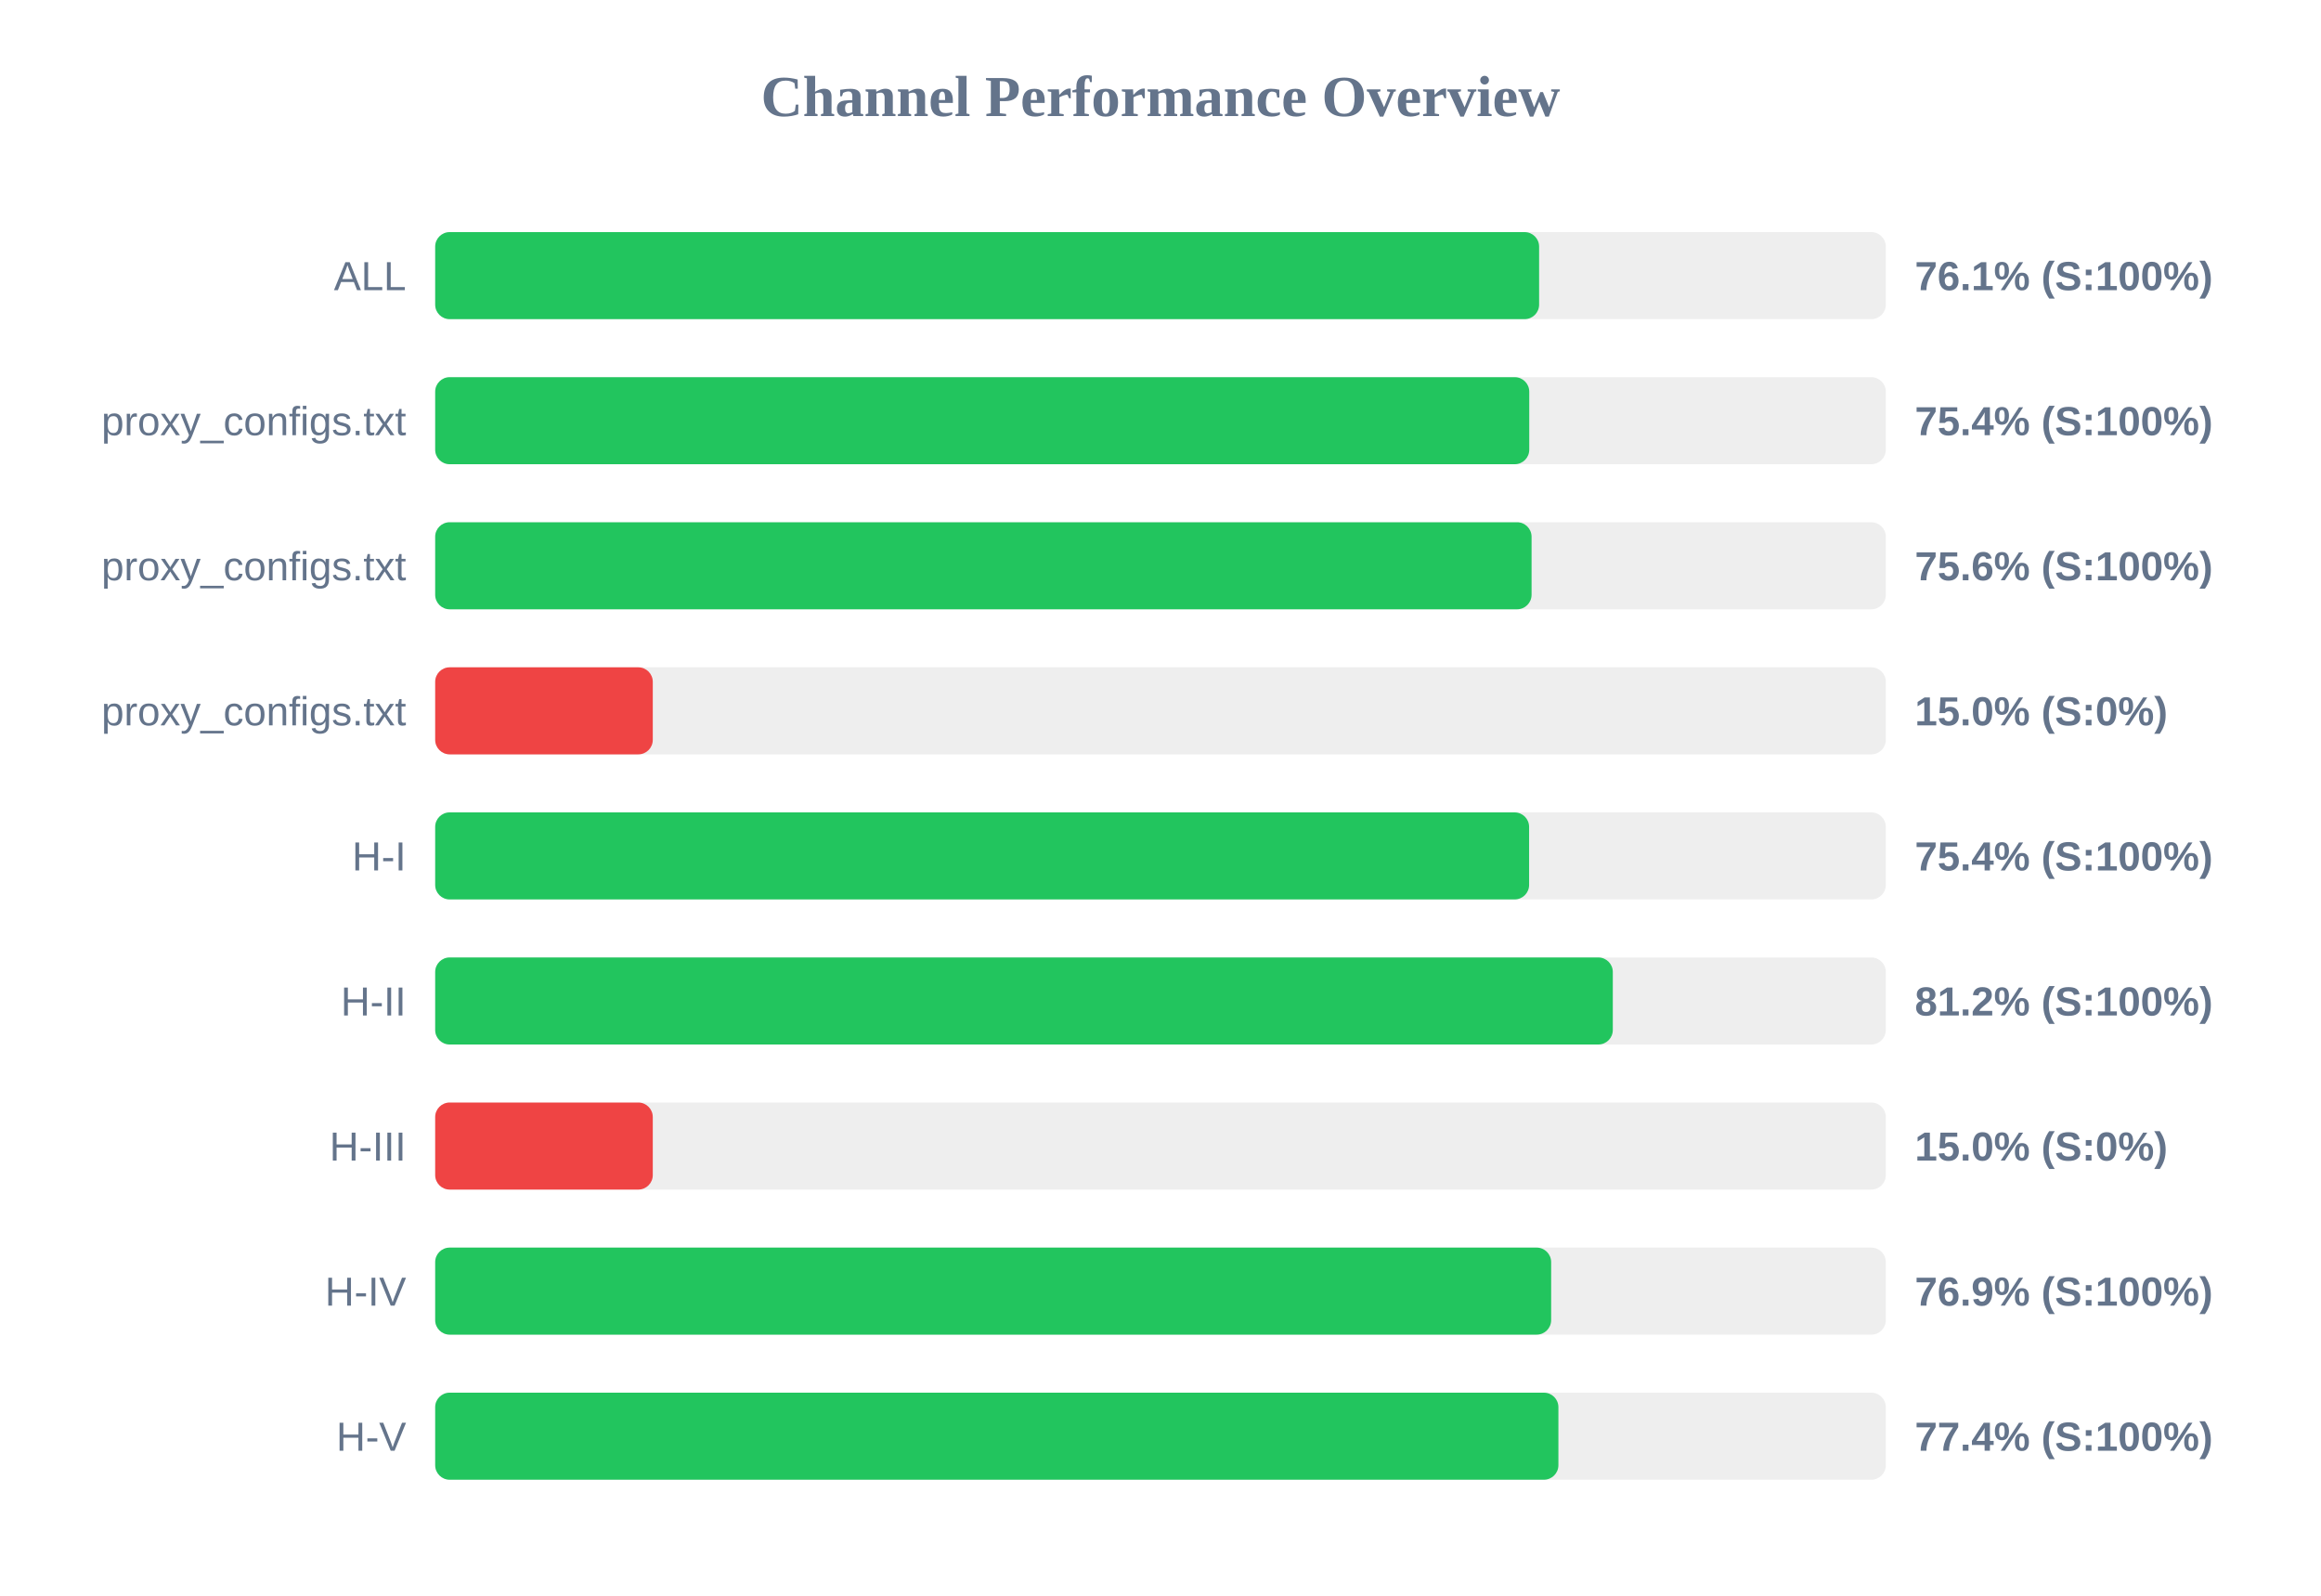
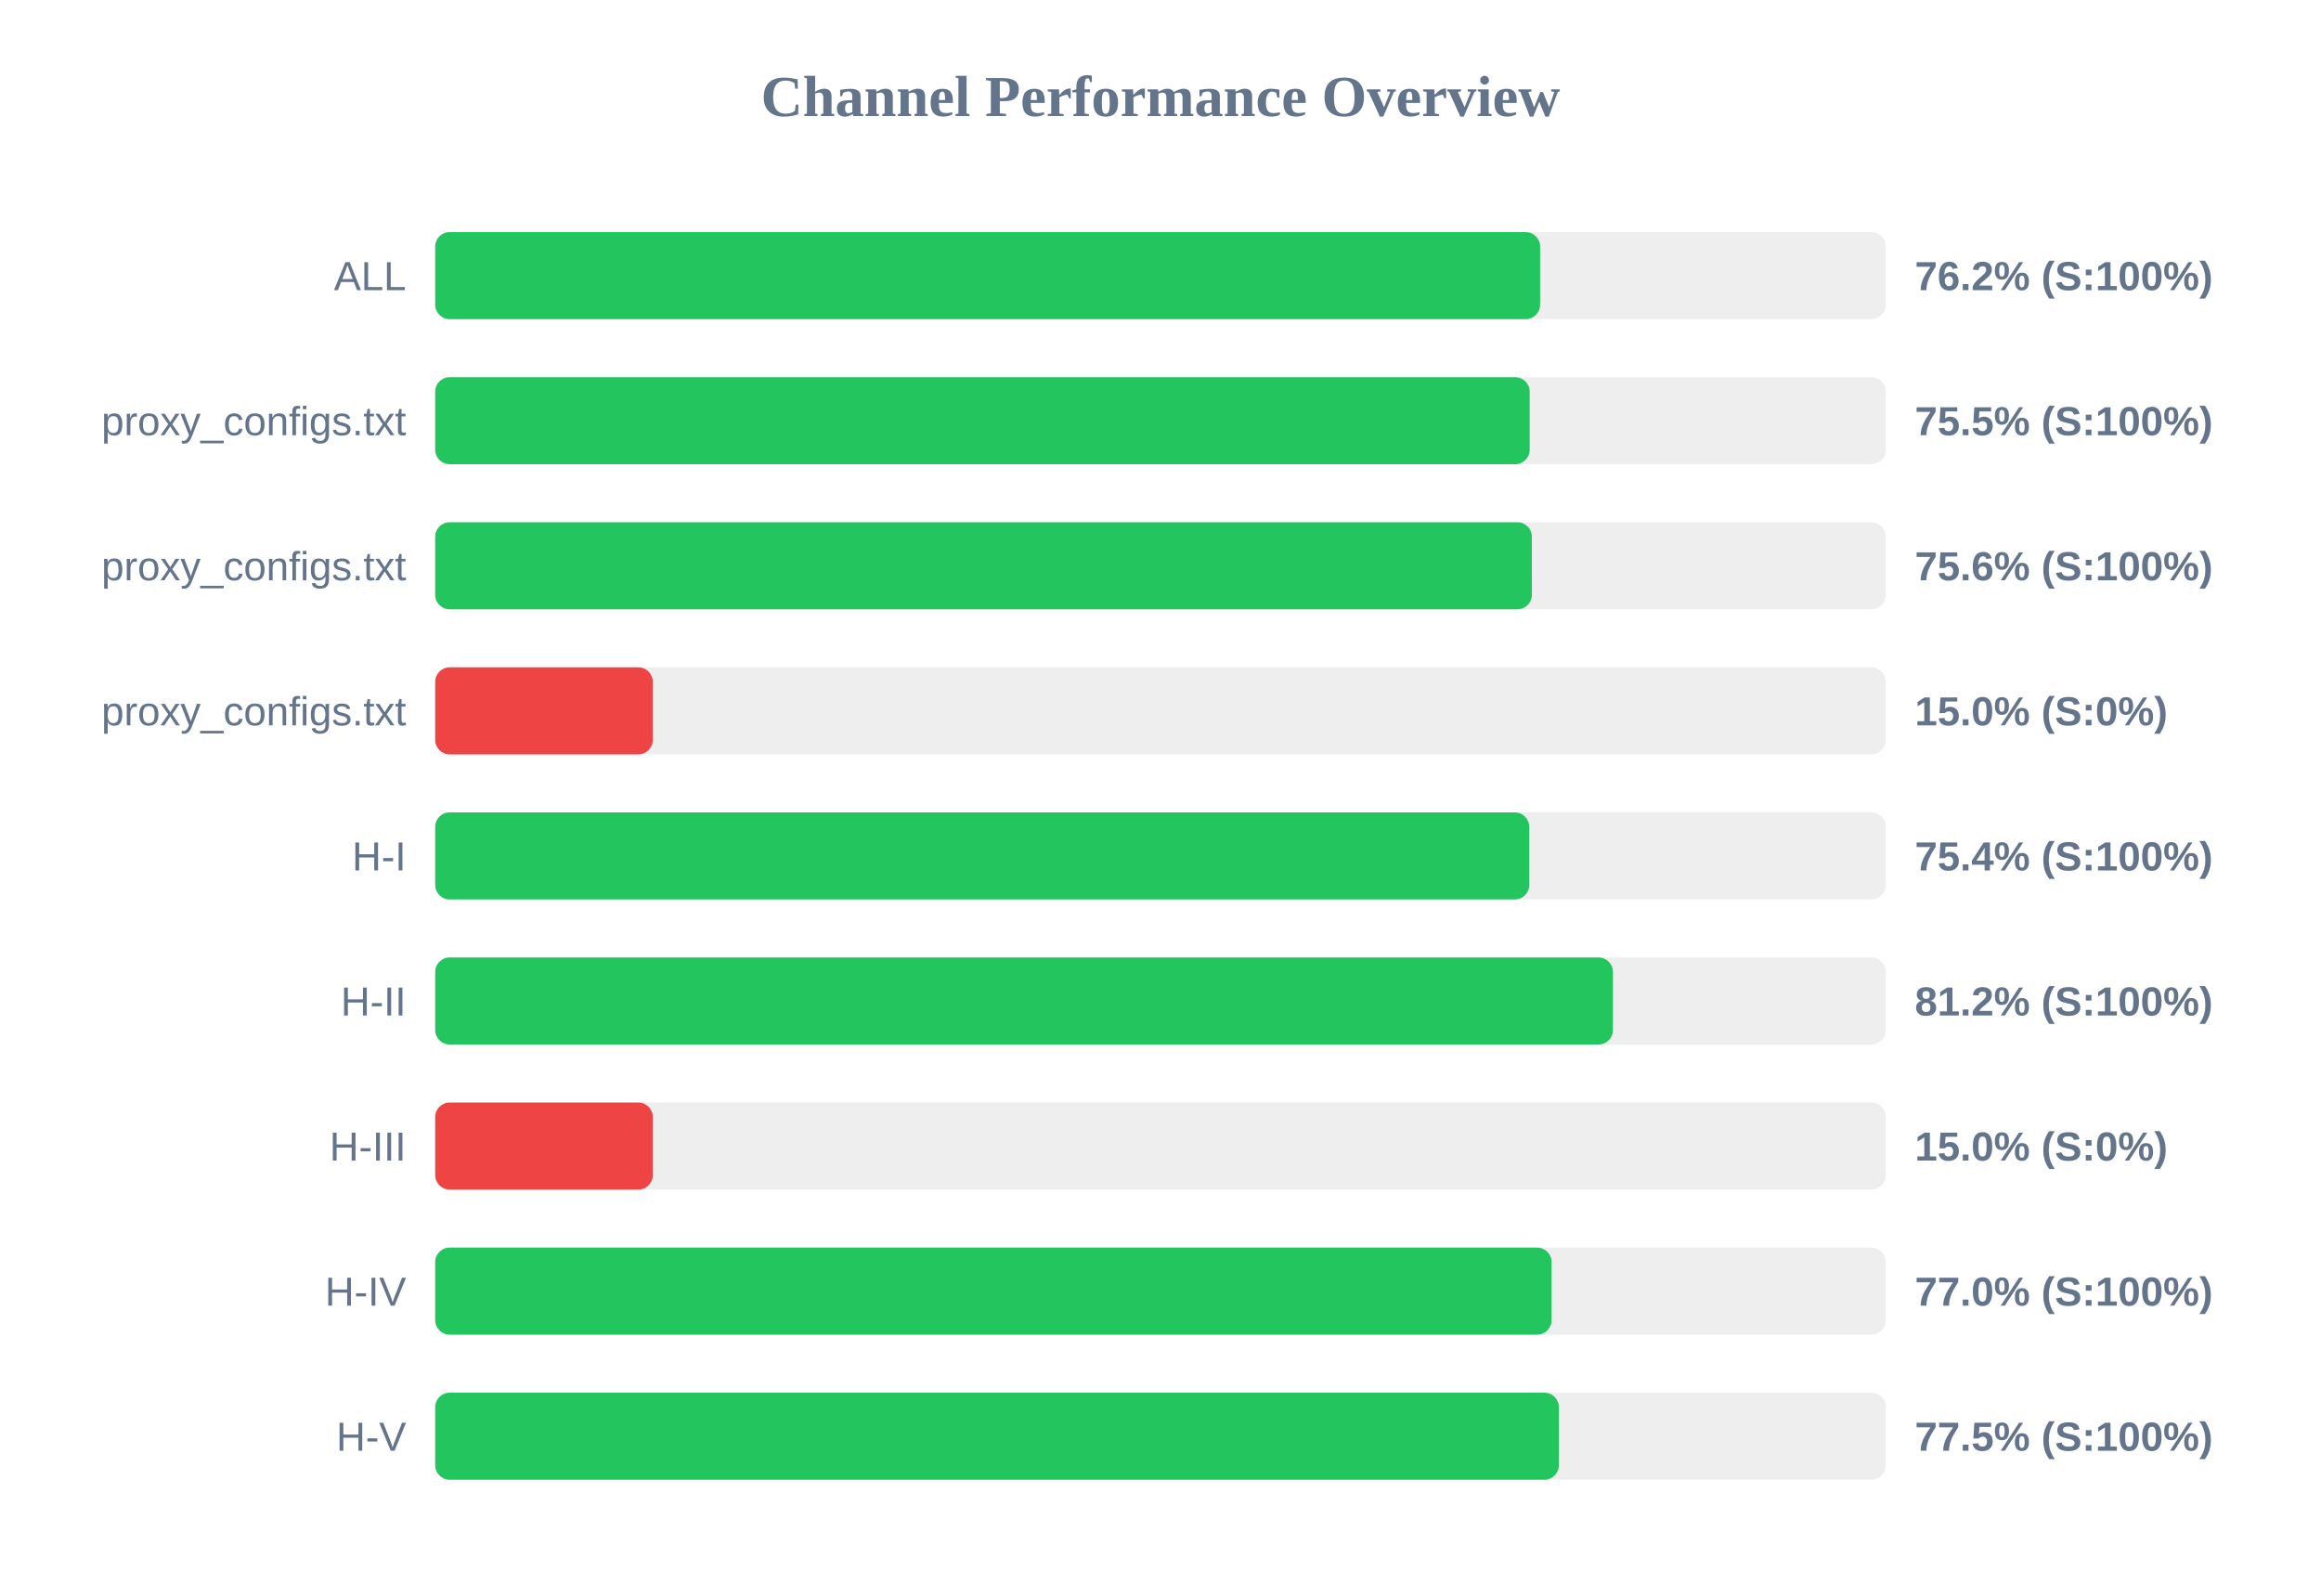
<svg xmlns="http://www.w3.org/2000/svg" width="800" height="550" version="1.1">
  <style>
        .row { font: 14px Arial; fill: #64748b; }
        .score { font: bold 14px Arial; fill: #64748b; }
    </style>
  <text x="400" y="40" text-anchor="middle" font-size="20px" font-weight="bold" fill="#64748b">Channel Performance Overview</text>
  <rect x="150" y="80" width="500" height="30" fill="#eee" rx="5" />
-   <rect x="150" y="80" width="380.5" height="30" fill="#22c55e" rx="5" />
+   <rect x="150" y="80" width="380.85" height="30" fill="#22c55e" rx="5" />
  <text x="140" y="100" text-anchor="end" class="row">ALL</text>
-   <text x="660" y="100" text-anchor="start" class="score">76.1% (S:100%)</text>
+   <text x="660" y="100" text-anchor="start" class="score">76.2% (S:100%)</text>
  <rect x="150" y="130" width="500" height="30" fill="#eee" rx="5" />
-   <rect x="150" y="130" width="377.1" height="30" fill="#22c55e" rx="5" />
+   <rect x="150" y="130" width="377.25" height="30" fill="#22c55e" rx="5" />
  <text x="140" y="150" text-anchor="end" class="row">proxy_configs.txt</text>
-   <text x="660" y="150" text-anchor="start" class="score">75.4% (S:100%)</text>
+   <text x="660" y="150" text-anchor="start" class="score">75.5% (S:100%)</text>
  <rect x="150" y="180" width="500" height="30" fill="#eee" rx="5" />
-   <rect x="150" y="180" width="377.9" height="30" fill="#22c55e" rx="5" />
+   <rect x="150" y="180" width="378.0" height="30" fill="#22c55e" rx="5" />
  <text x="140" y="200" text-anchor="end" class="row">proxy_configs.txt</text>
  <text x="660" y="200" text-anchor="start" class="score">75.6% (S:100%)</text>
  <rect x="150" y="230" width="500" height="30" fill="#eee" rx="5" />
  <rect x="150" y="230" width="75.0" height="30" fill="#ef4444" rx="5" />
  <text x="140" y="250" text-anchor="end" class="row">proxy_configs.txt</text>
  <text x="660" y="250" text-anchor="start" class="score">15.0% (S:0%)</text>
  <rect x="150" y="280" width="500" height="30" fill="#eee" rx="5" />
-   <rect x="150" y="280" width="377.05" height="30" fill="#22c55e" rx="5" />
+   <rect x="150" y="280" width="377.1" height="30" fill="#22c55e" rx="5" />
  <text x="140" y="300" text-anchor="end" class="row">H-I</text>
  <text x="660" y="300" text-anchor="start" class="score">75.4% (S:100%)</text>
  <rect x="150" y="330" width="500" height="30" fill="#eee" rx="5" />
-   <rect x="150" y="330" width="405.9" height="30" fill="#22c55e" rx="5" />
+   <rect x="150" y="330" width="405.95" height="30" fill="#22c55e" rx="5" />
  <text x="140" y="350" text-anchor="end" class="row">H-II</text>
  <text x="660" y="350" text-anchor="start" class="score">81.2% (S:100%)</text>
  <rect x="150" y="380" width="500" height="30" fill="#eee" rx="5" />
  <rect x="150" y="380" width="75.0" height="30" fill="#ef4444" rx="5" />
  <text x="140" y="400" text-anchor="end" class="row">H-III</text>
  <text x="660" y="400" text-anchor="start" class="score">15.0% (S:0%)</text>
  <rect x="150" y="430" width="500" height="30" fill="#eee" rx="5" />
-   <rect x="150" y="430" width="384.65" height="30" fill="#22c55e" rx="5" />
+   <rect x="150" y="430" width="384.8" height="30" fill="#22c55e" rx="5" />
  <text x="140" y="450" text-anchor="end" class="row">H-IV</text>
-   <text x="660" y="450" text-anchor="start" class="score">76.9% (S:100%)</text>
+   <text x="660" y="450" text-anchor="start" class="score">77.0% (S:100%)</text>
  <rect x="150" y="480" width="500" height="30" fill="#eee" rx="5" />
-   <rect x="150" y="480" width="387.15" height="30" fill="#22c55e" rx="5" />
+   <rect x="150" y="480" width="387.3" height="30" fill="#22c55e" rx="5" />
  <text x="140" y="500" text-anchor="end" class="row">H-V</text>
-   <text x="660" y="500" text-anchor="start" class="score">77.4% (S:100%)</text>
+   <text x="660" y="500" text-anchor="start" class="score">77.5% (S:100%)</text>
</svg>
